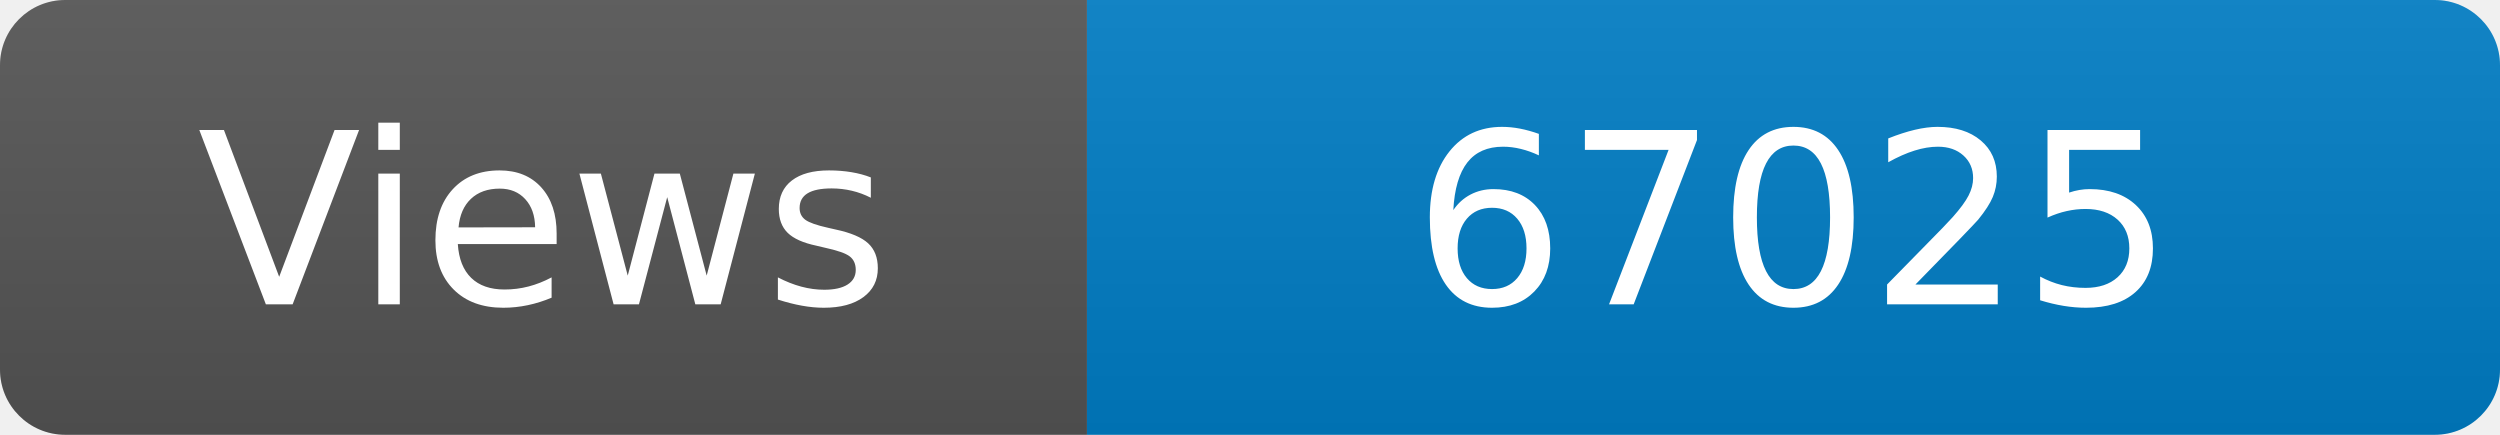
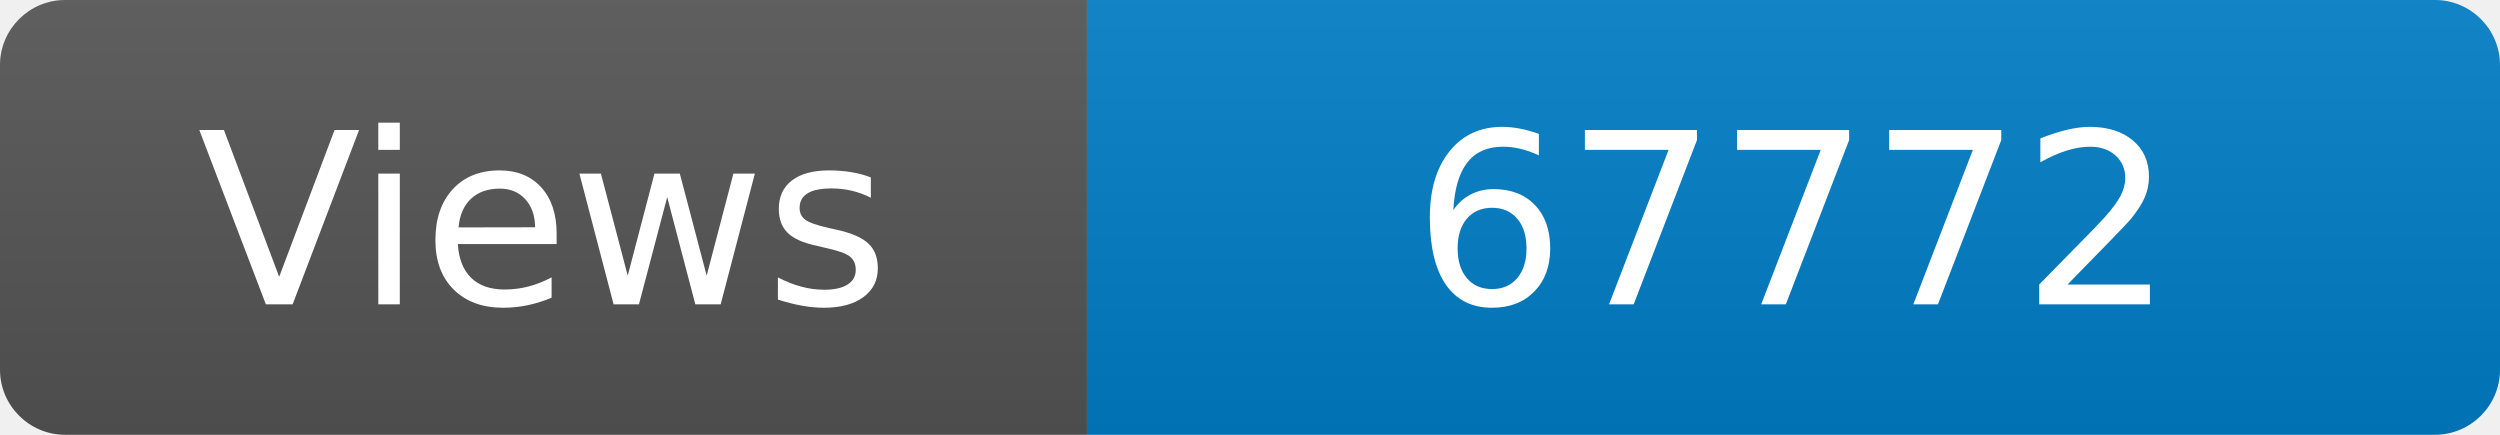
<svg xmlns="http://www.w3.org/2000/svg" width="115" height="20" role="img" aria-label="Maintained?: yes">
  <linearGradient id="s" x2="0" y2="100%">
    <stop offset="0" stop-color="#bbb" stop-opacity=".1" />
    <stop offset="1" stop-opacity=".1" />
  </linearGradient>
  <clipPath id="r">
    <rect width="115" height="20" rx="3" fill="#fff" />
  </clipPath>
  <g clip-path="url(#r)">
    <rect width="50" height="20" fill="#555" />
    <rect x="50" width="160" height="20" fill="#007ec6" />
    <rect width="115" height="20" fill="url(#s)" />
  </g>
  <g fill="#fff" text-anchor="middle" font-family="Verdana,Geneva,DejaVu Sans,sans-serif" font-size="110">
    <text x="250" y="140" transform="scale(.1)" fill="#fff">Views</text>
-     <text x="825" y="140" transform="scale(.1)" fill="#fff">67025</text>
+     <text x="825" y="140" transform="scale(.1)" fill="#fff">67772</text>
  </g>
</svg>
